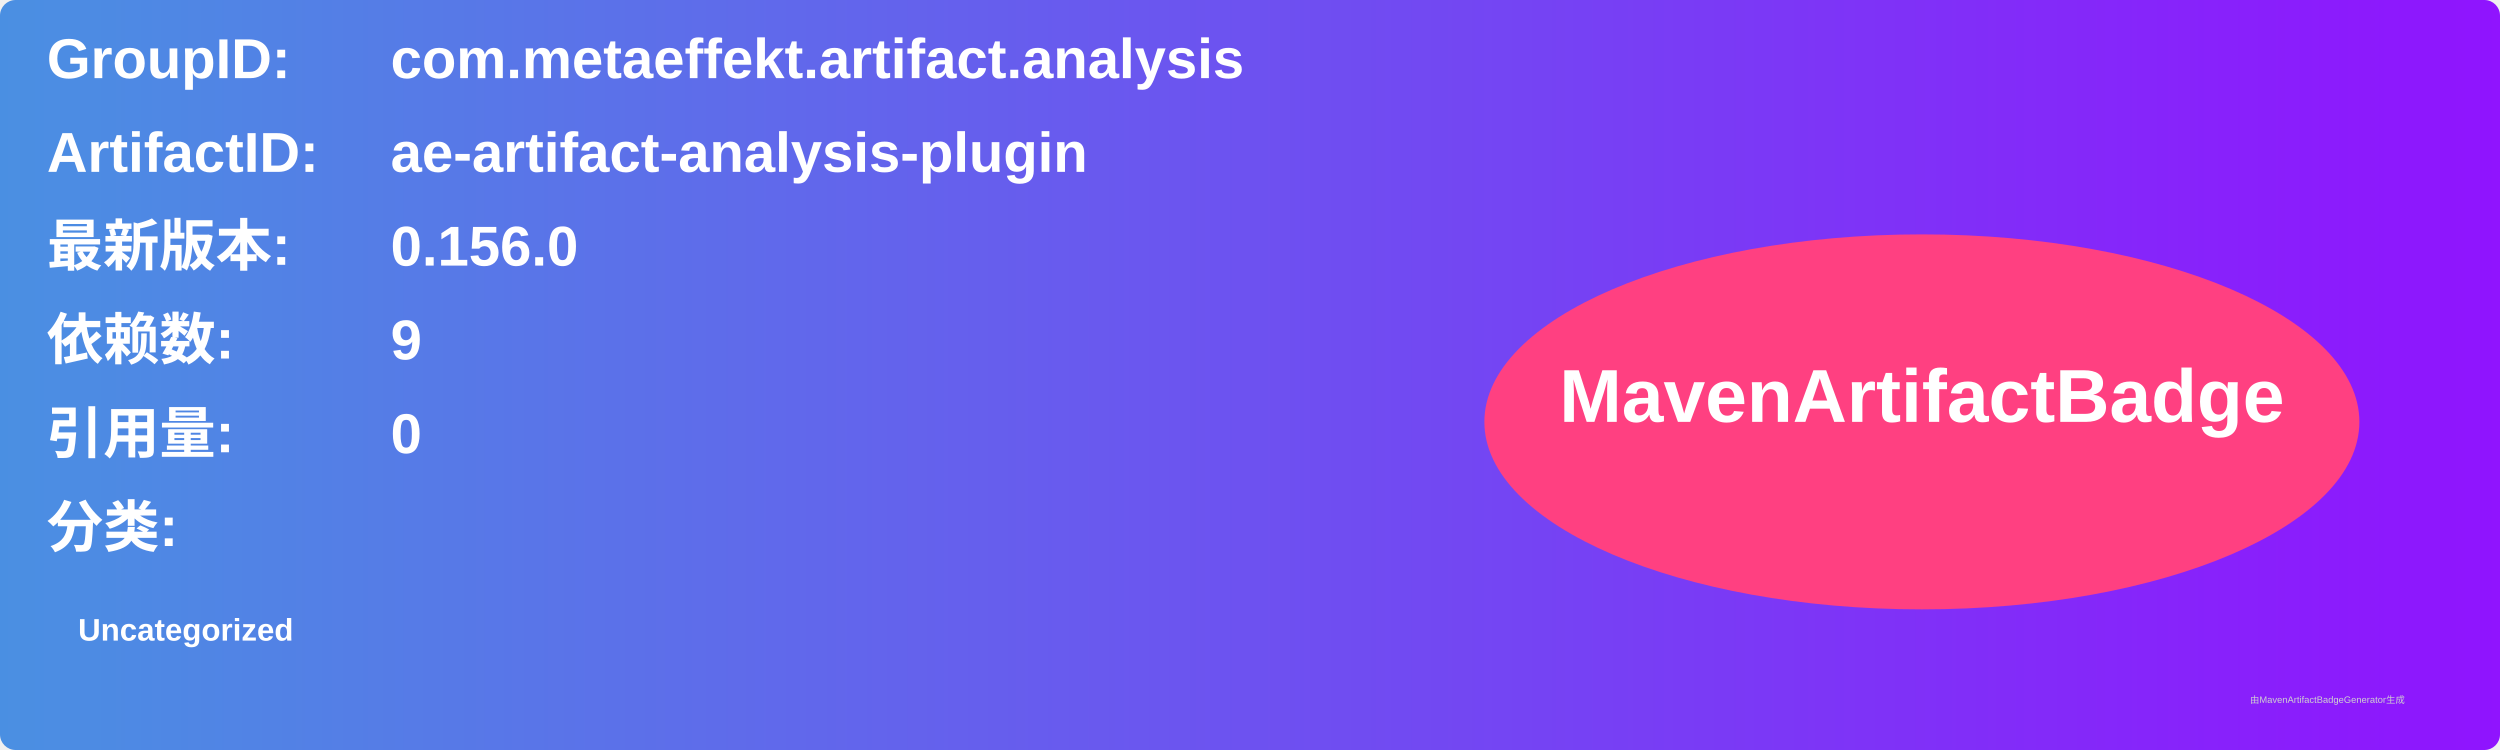
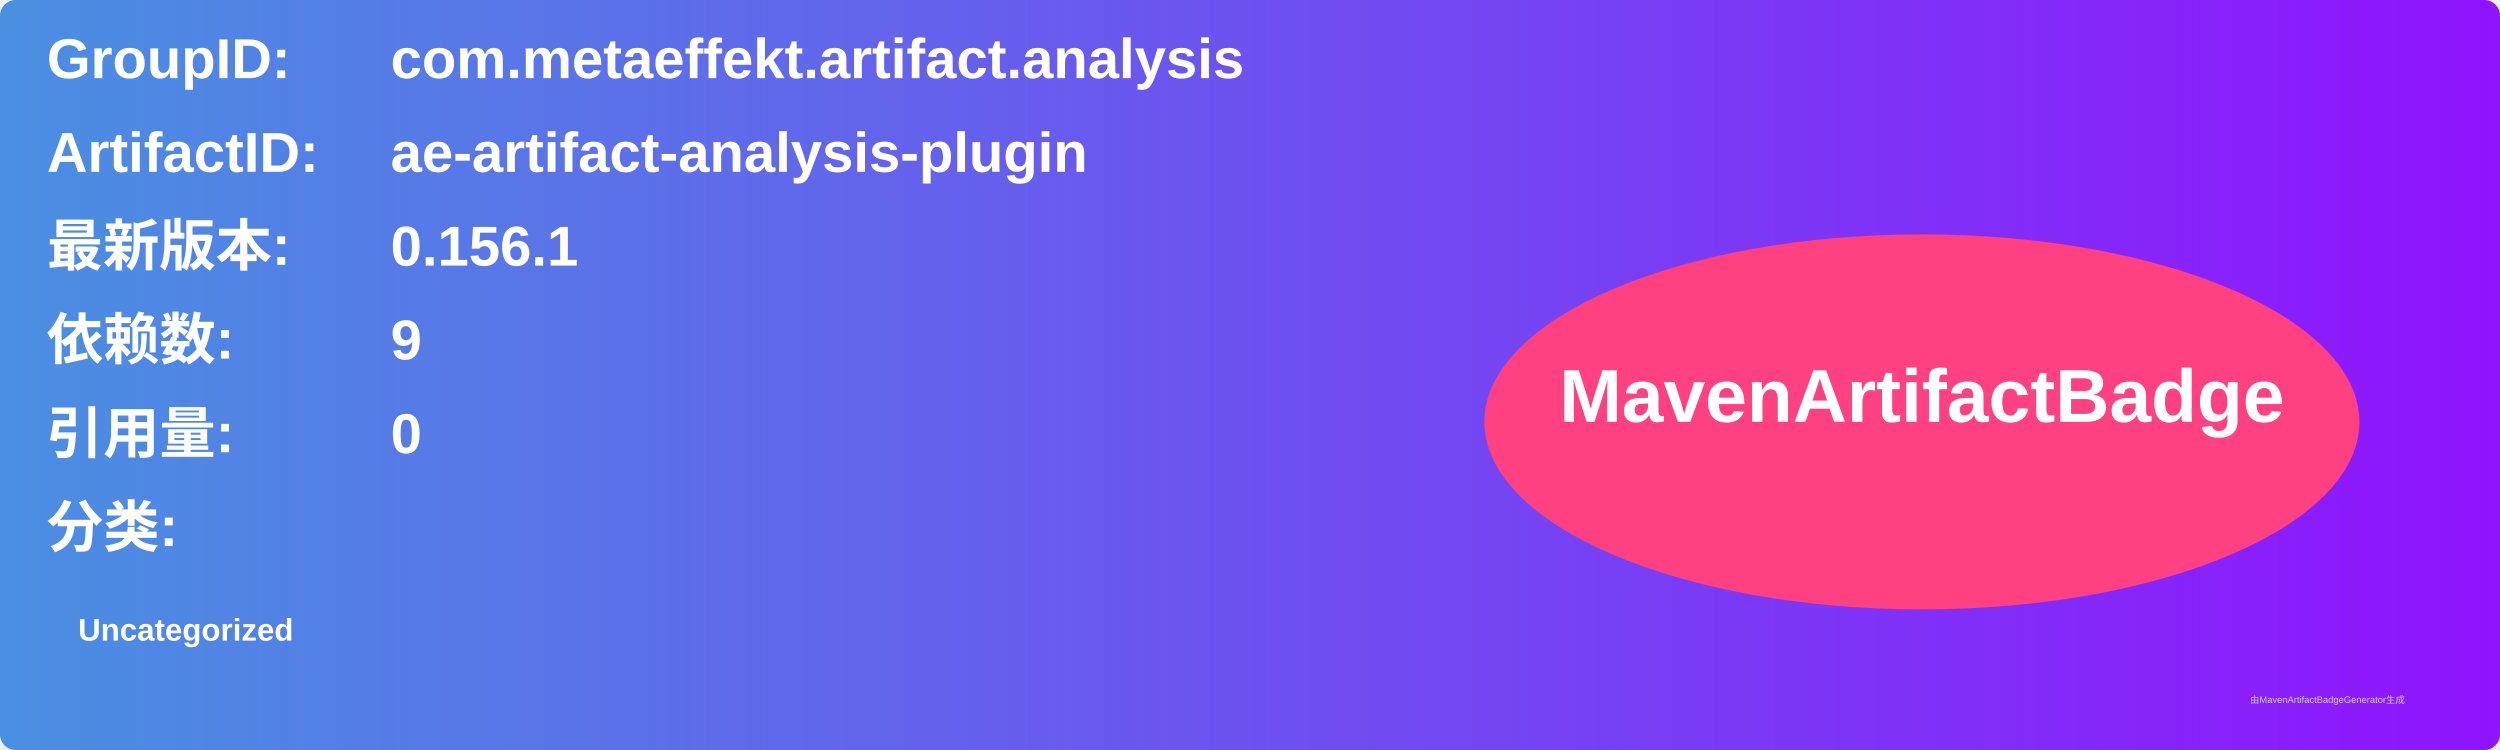
<svg xmlns="http://www.w3.org/2000/svg" width="800" height="240" viewBox="0 0 800 240">
  <linearGradient id="grad" x1="0%" y1="0%" x2="100%" y2="0%">
    <stop offset="0%" stop-color="#4a90e2" />
    <stop offset="100%" stop-color="#9013fe" />
  </linearGradient>
  <rect width="100%" height="100%" rx="5" ry="5" fill="url(#grad)" />
  <g transform="translate(15, 15)">
    <text x="0" y="10" font-family="Arial" font-size="18" fill="white" font-weight="bold" width="260">GroupID:</text>
    <text x="110" y="10" font-family="Arial" font-size="18" fill="white" font-weight="bold" width="460">com.metaeffekt.artifact.analysis</text>
    <text x="0" y="40" font-family="Arial" font-size="18" fill="white" font-weight="bold" width="260">ArtifactID:</text>
    <text x="110" y="40" font-family="Arial" font-size="18" fill="white" font-weight="bold" width="460">ae-artifact-analysis-plugin</text>
    <text x="0" y="70" font-family="Arial" font-size="18" fill="white" font-weight="bold">最新版本:</text>
    <text x="110" y="70" font-family="Arial" font-size="18" fill="white" font-weight="bold">
-       <tspan font-weight="bold">0.156.0</tspan>
+       <tspan font-weight="bold">0.156.1</tspan>
    </text>
    <text x="0" y="100" font-family="Arial" font-size="18" fill="white" font-weight="bold">依赖数: </text>
    <text x="110" y="100" font-family="Arial" font-size="18" fill="white">
      <tspan font-weight="bold">9</tspan>
    </text>
    <text x="0" y="130" font-family="Arial" font-size="18" fill="white" font-weight="bold">引用量: </text>
    <text x="110" y="130" font-family="Arial" font-size="18" fill="white">
      <tspan font-weight="bold">0</tspan>
    </text>
    <text x="0" y="160" font-family="Arial" font-size="18" fill="white" font-weight="bold">分类:</text>
    <text x="10" y="190" font-family="Arial" font-size="10" fill="white">
      <tspan font-weight="bold">Uncategorized</tspan>
    </text>
    <ellipse cx="600" cy="120" rx="140" ry="60" fill="#ff4081" />
    <text x="600" y="120" text-anchor="middle" font-family="Arial" font-size="24" fill="white" font-weight="bold">MavenArtifactBadge</text>
  </g>
  <text x="720" y="225" font-family="Arial" font-size="3" fill="#d0d0d0">由MavenArtifactBadgeGenerator生成</text>
</svg>
